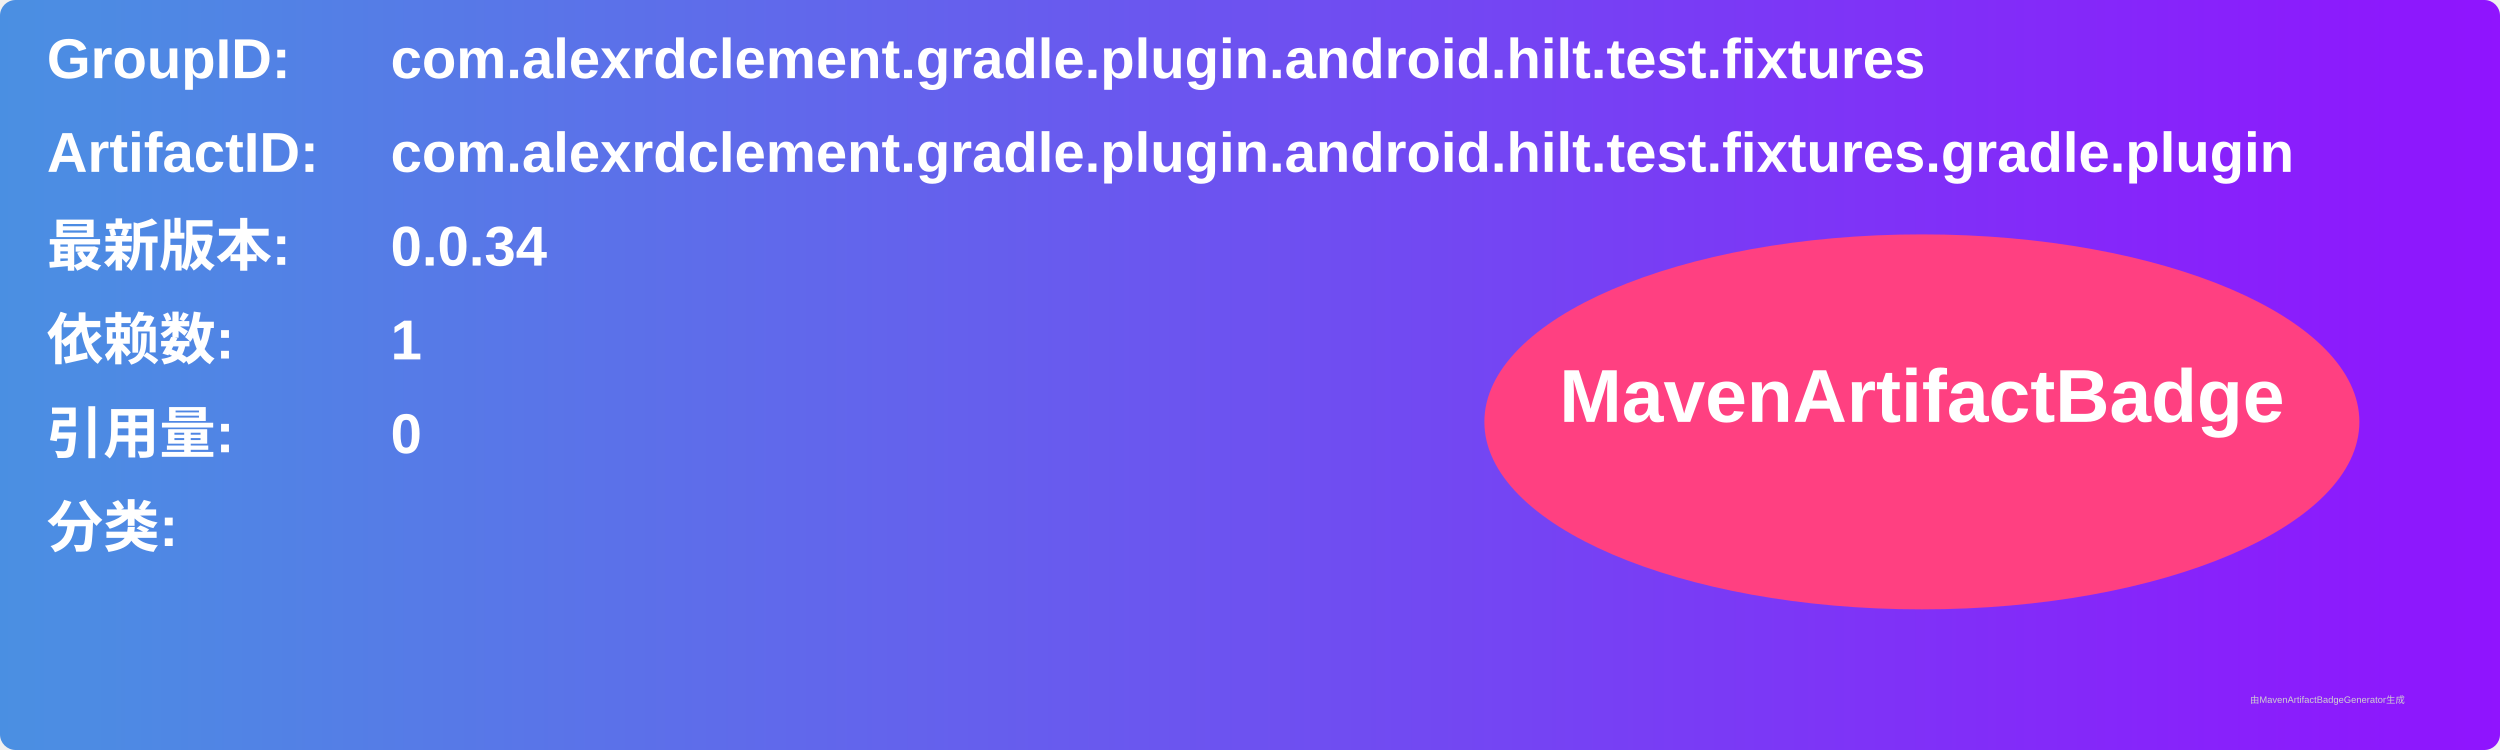
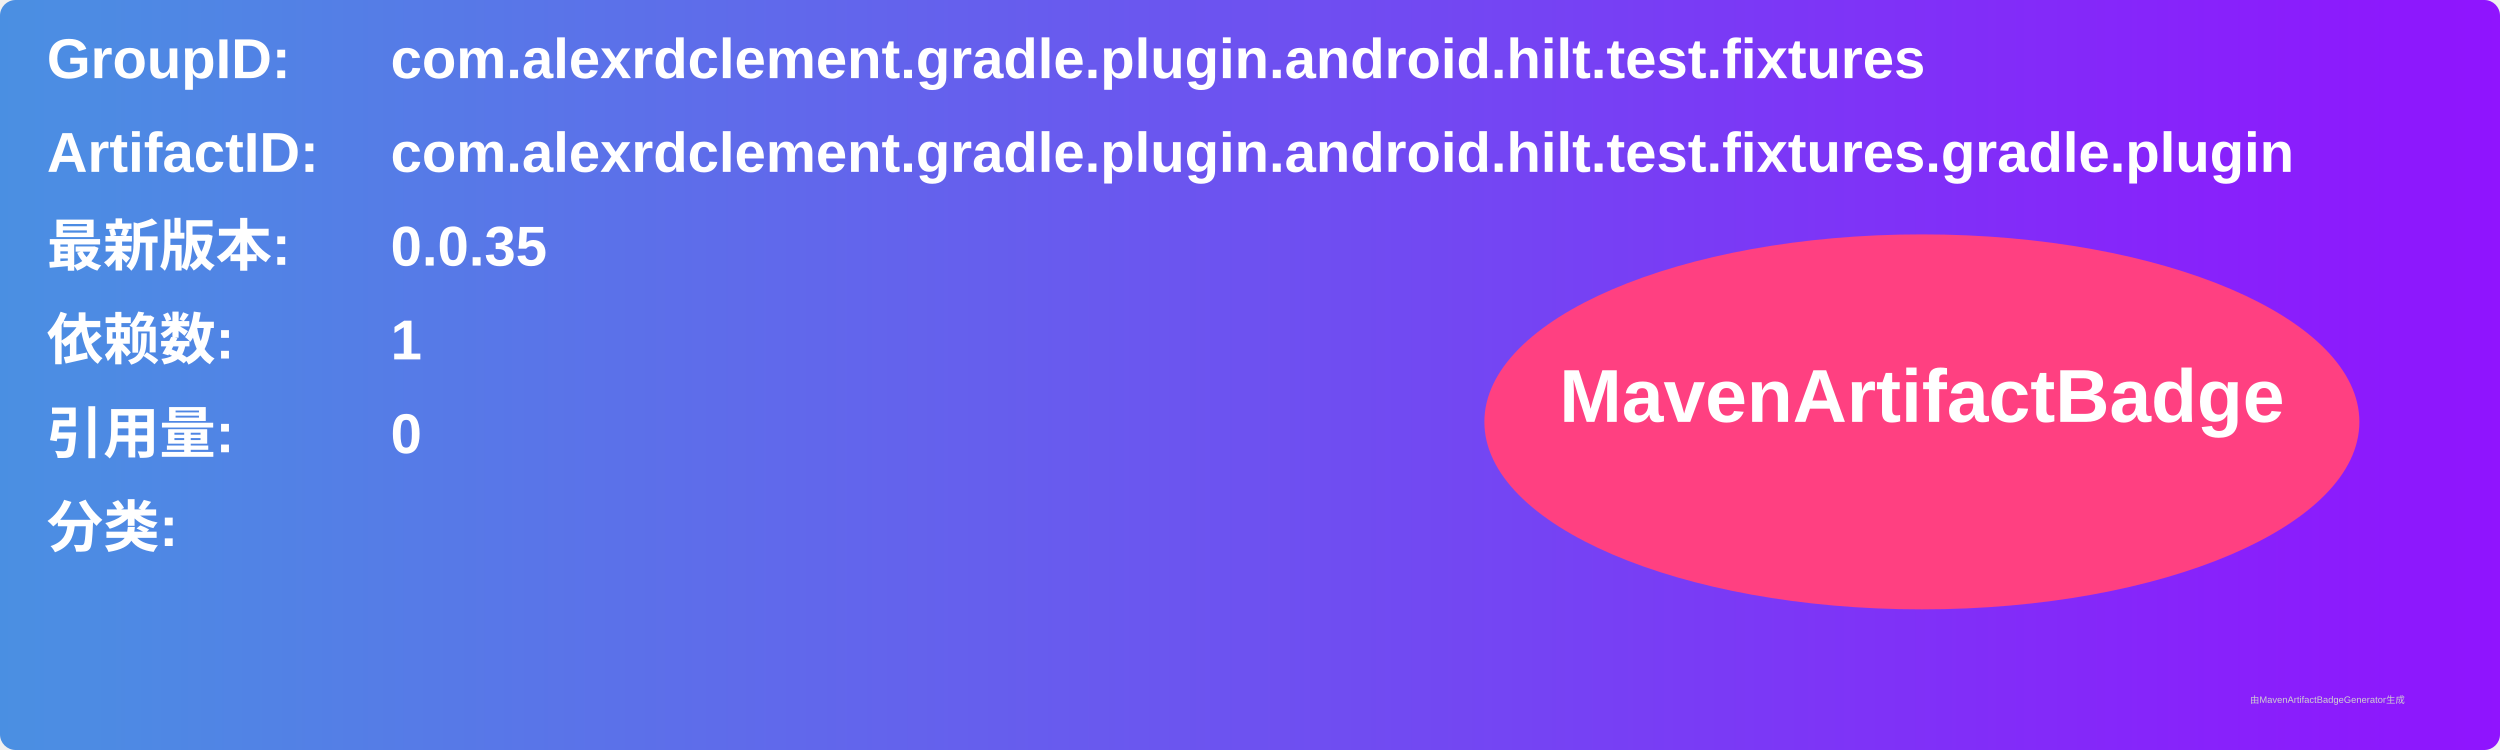
<svg xmlns="http://www.w3.org/2000/svg" width="800" height="240" viewBox="0 0 800 240">
  <linearGradient id="grad" x1="0%" y1="0%" x2="100%" y2="0%">
    <stop offset="0%" stop-color="#4a90e2" />
    <stop offset="100%" stop-color="#9013fe" />
  </linearGradient>
  <rect width="100%" height="100%" rx="5" ry="5" fill="url(#grad)" />
  <g transform="translate(15, 15)">
    <text x="0" y="10" font-family="Arial" font-size="18" fill="white" font-weight="bold" width="260">GroupID:</text>
    <text x="110" y="10" font-family="Arial" font-size="18" fill="white" font-weight="bold" width="460">com.alexrdclement.gradle.plugin.android.hilt.test.fixtures</text>
    <text x="0" y="40" font-family="Arial" font-size="18" fill="white" font-weight="bold" width="260">ArtifactID:</text>
    <text x="110" y="40" font-family="Arial" font-size="18" fill="white" font-weight="bold" width="460">com.alexrdclement.gradle.plugin.android.hilt.test.fixtures.gradle.plugin</text>
    <text x="0" y="70" font-family="Arial" font-size="18" fill="white" font-weight="bold">最新版本:</text>
    <text x="110" y="70" font-family="Arial" font-size="18" fill="white" font-weight="bold">
-       <tspan font-weight="bold">0.0.34</tspan>
+       <tspan font-weight="bold">0.0.35</tspan>
    </text>
    <text x="0" y="100" font-family="Arial" font-size="18" fill="white" font-weight="bold">依赖数: </text>
    <text x="110" y="100" font-family="Arial" font-size="18" fill="white">
      <tspan font-weight="bold">1</tspan>
    </text>
    <text x="0" y="130" font-family="Arial" font-size="18" fill="white" font-weight="bold">引用量: </text>
    <text x="110" y="130" font-family="Arial" font-size="18" fill="white">
      <tspan font-weight="bold">0</tspan>
    </text>
    <text x="0" y="160" font-family="Arial" font-size="18" fill="white" font-weight="bold">分类:</text>
    <text x="10" y="190" font-family="Arial" font-size="10" fill="white">
      <tspan font-weight="bold" />
    </text>
    <ellipse cx="600" cy="120" rx="140" ry="60" fill="#ff4081" />
    <text x="600" y="120" text-anchor="middle" font-family="Arial" font-size="24" fill="white" font-weight="bold">MavenArtifactBadge</text>
  </g>
  <text x="720" y="225" font-family="Arial" font-size="3" fill="#d0d0d0">由MavenArtifactBadgeGenerator生成</text>
</svg>
